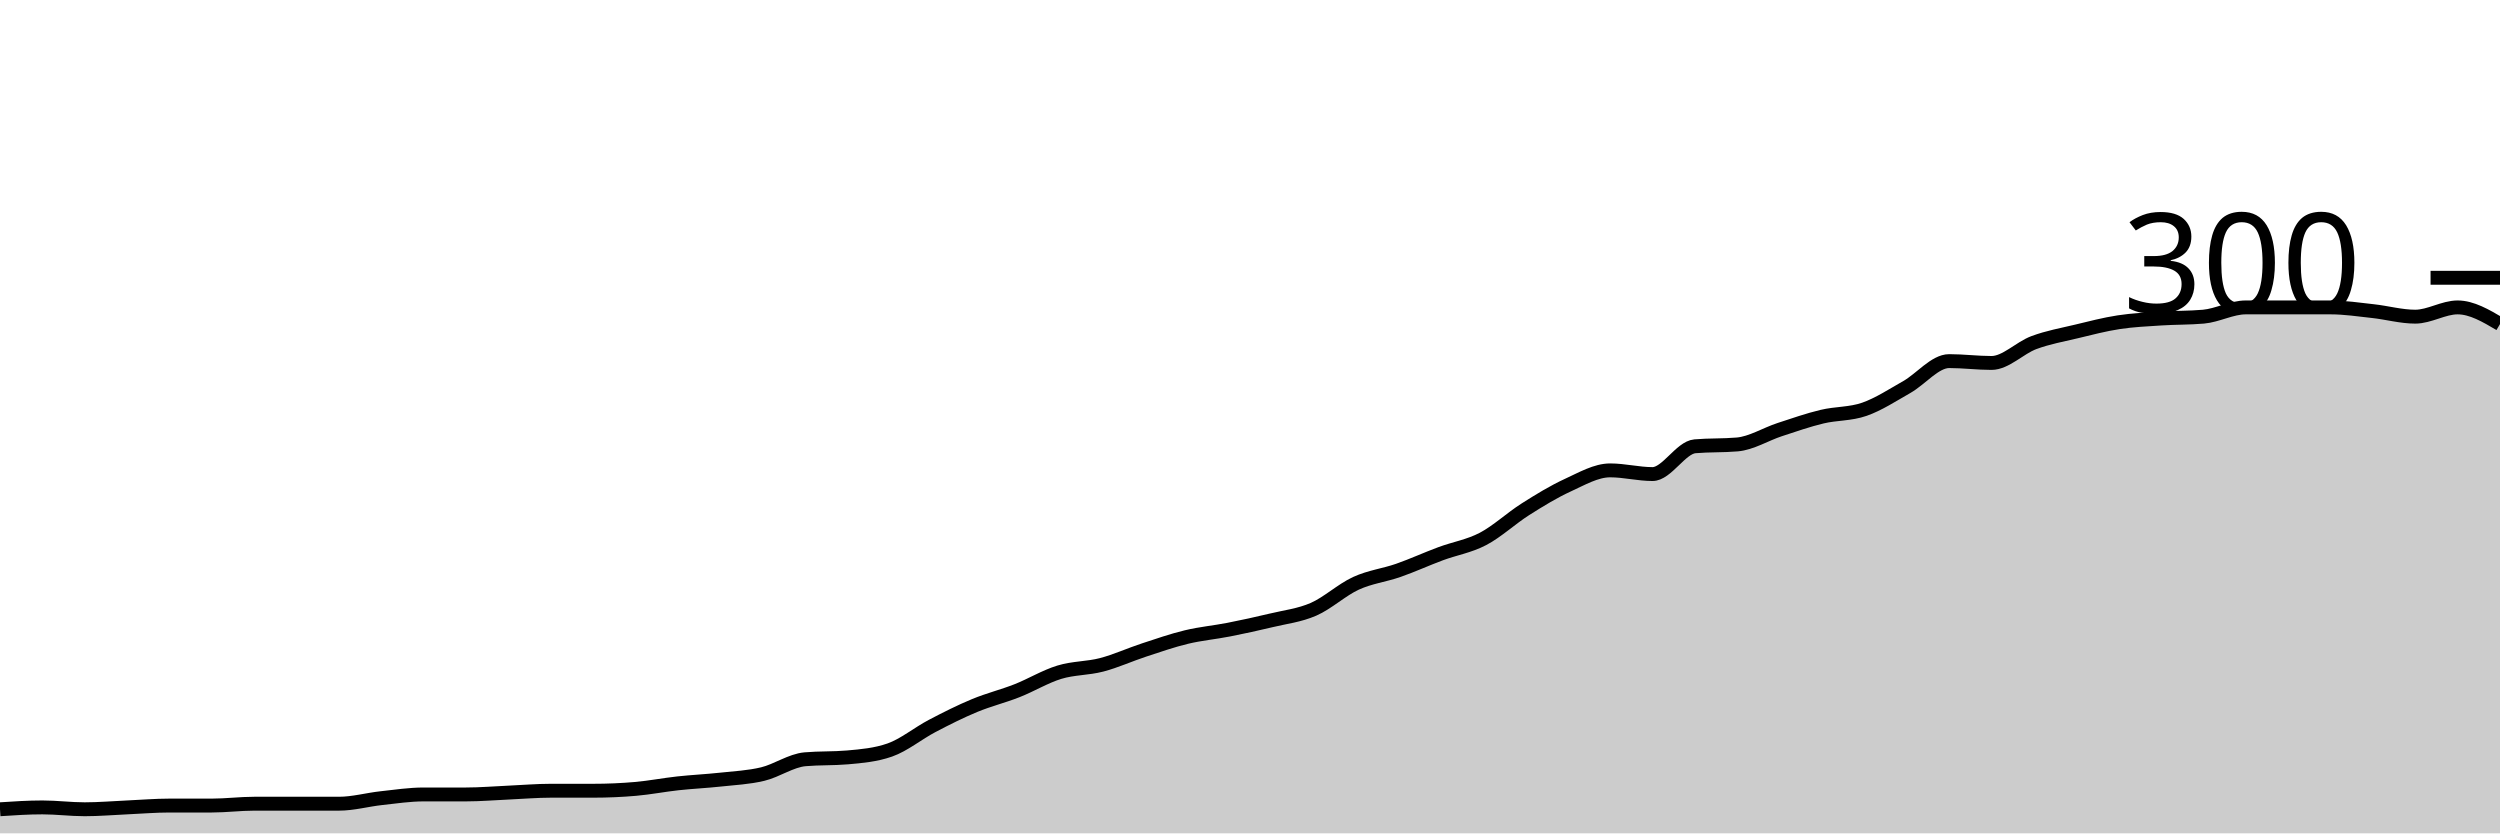
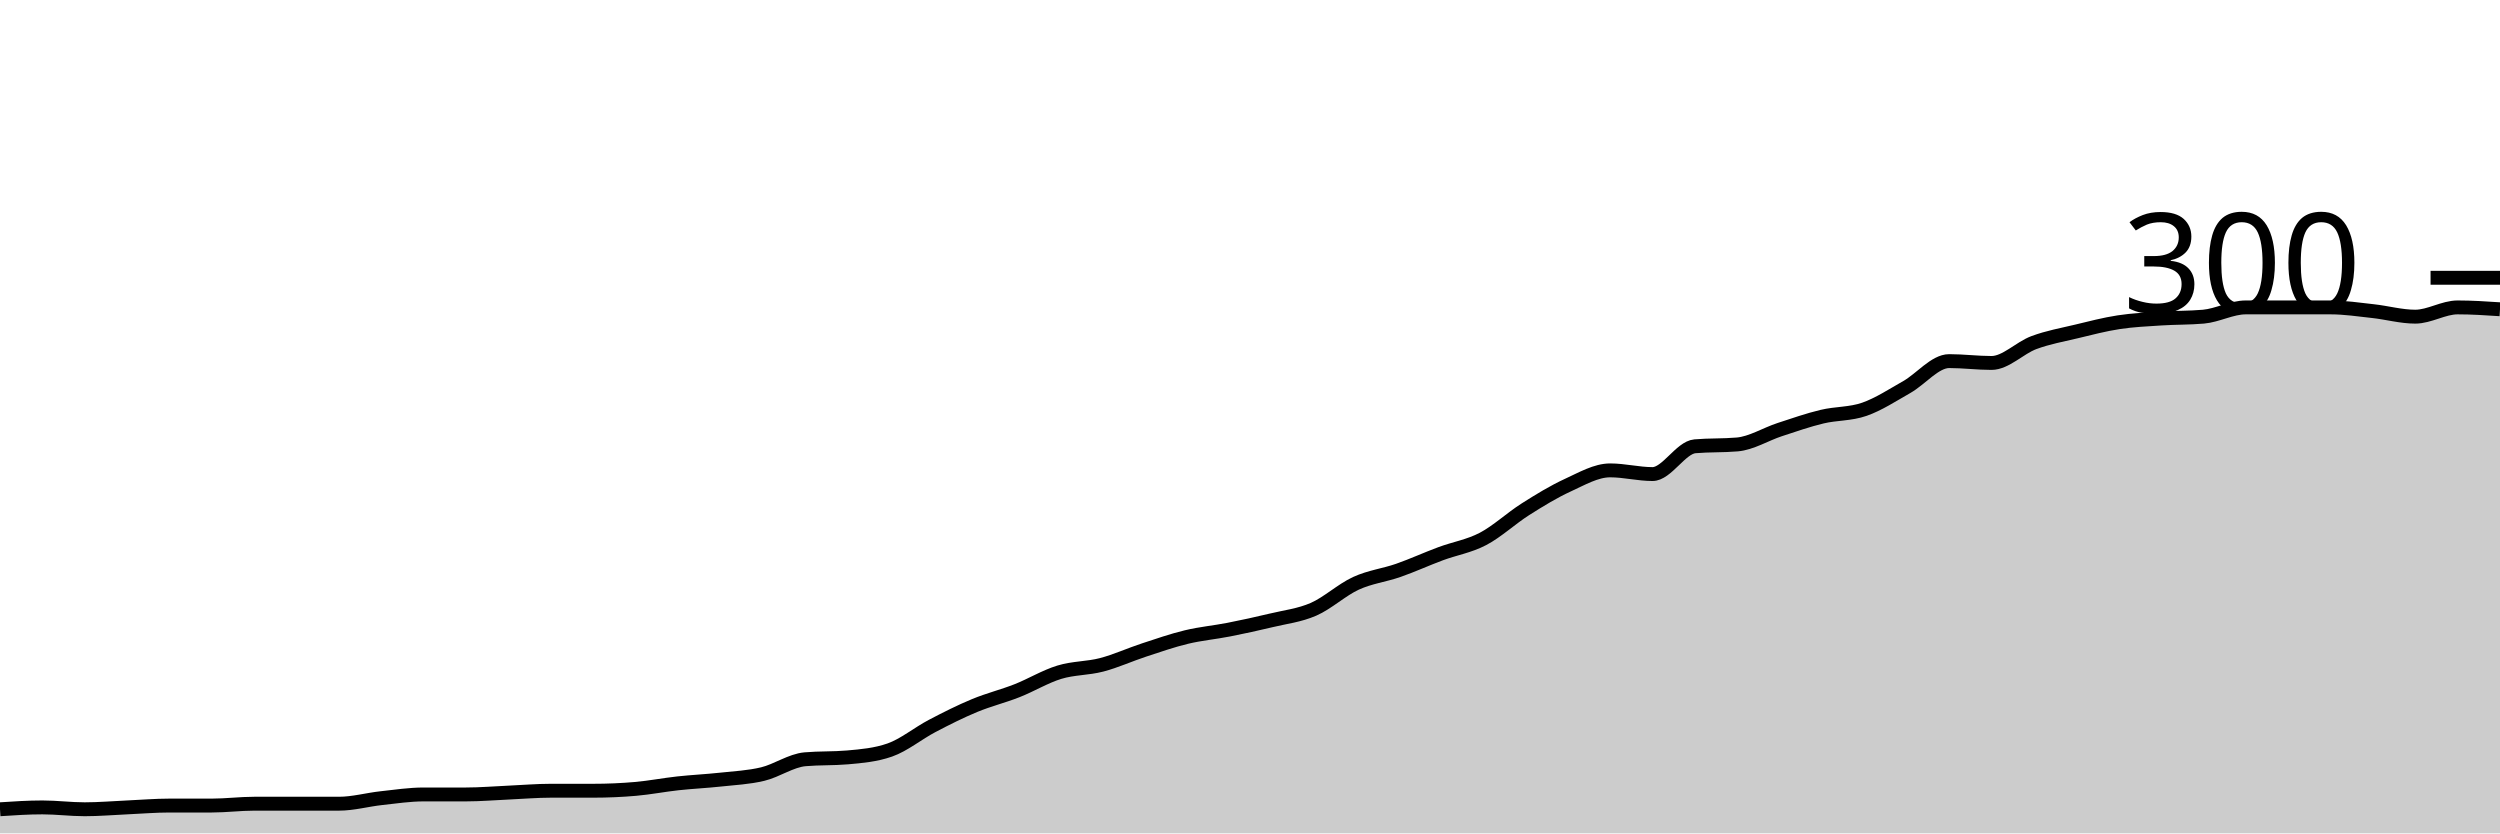
<svg xmlns="http://www.w3.org/2000/svg" viewBox="0 0 180 60">
  <g transform="translate(0,20)">
-     <path class="area" fill="rgba(0, 0, 0, 0.2)" d="M0,38.267C1.017,38.2,2.034,38.133,3.051,38.133C4.068,38.133,5.085,38.267,6.102,38.267C7.119,38.267,8.136,38.178,9.153,38.133C10.169,38.089,11.186,38,12.203,38C13.22,38,14.237,38,15.254,38C16.271,38,17.288,37.867,18.305,37.867C19.322,37.867,20.339,37.867,21.356,37.867C22.373,37.867,23.39,37.867,24.407,37.867C25.424,37.867,26.441,37.578,27.458,37.467C28.475,37.356,29.492,37.2,30.508,37.2C31.525,37.2,32.542,37.2,33.559,37.2C34.576,37.2,35.593,37.111,36.61,37.067C37.627,37.022,38.644,36.933,39.661,36.933C40.678,36.933,41.695,36.933,42.712,36.933C43.729,36.933,44.746,36.889,45.763,36.8C46.78,36.711,47.797,36.511,48.814,36.4C49.831,36.289,50.847,36.244,51.864,36.133C52.881,36.022,53.898,35.978,54.915,35.733C55.932,35.489,56.949,34.756,57.966,34.667C58.983,34.578,60,34.622,61.017,34.533C62.034,34.444,63.051,34.356,64.068,34C65.085,33.644,66.102,32.8,67.119,32.267C68.136,31.733,69.153,31.222,70.169,30.8C71.186,30.378,72.203,30.133,73.22,29.733C74.237,29.333,75.254,28.711,76.271,28.4C77.288,28.089,78.305,28.133,79.322,27.867C80.339,27.6,81.356,27.133,82.373,26.8C83.39,26.467,84.407,26.111,85.424,25.867C86.441,25.622,87.458,25.533,88.475,25.333C89.492,25.133,90.508,24.911,91.525,24.667C92.542,24.422,93.559,24.311,94.576,23.867C95.593,23.422,96.61,22.467,97.627,22C98.644,21.533,99.661,21.422,100.678,21.067C101.695,20.711,102.712,20.244,103.729,19.867C104.746,19.489,105.763,19.333,106.78,18.8C107.797,18.267,108.814,17.311,109.831,16.667C110.847,16.022,111.864,15.4,112.881,14.933C113.898,14.467,114.915,13.867,115.932,13.867C116.949,13.867,117.966,14.133,118.983,14.133C120,14.133,121.017,12.222,122.034,12.133C123.051,12.044,124.068,12.089,125.085,12C126.102,11.911,127.119,11.267,128.136,10.933C129.153,10.6,130.169,10.244,131.186,10C132.203,9.756,133.22,9.822,134.237,9.467C135.254,9.111,136.271,8.444,137.288,7.867C138.305,7.289,139.322,6,140.339,6C141.356,6,142.373,6.133,143.39,6.133C144.407,6.133,145.424,5.044,146.441,4.667C147.458,4.289,148.475,4.111,149.492,3.867C150.508,3.622,151.525,3.356,152.542,3.2C153.559,3.044,154.576,3,155.593,2.933C156.61,2.867,157.627,2.889,158.644,2.8C159.661,2.711,160.678,2.133,161.695,2.133C162.712,2.133,163.729,2.133,164.746,2.133C165.763,2.133,166.78,2.133,167.797,2.133C168.814,2.133,169.831,2.289,170.847,2.4C171.864,2.511,172.881,2.8,173.898,2.8C174.915,2.8,175.932,2.133,176.949,2.133C177.966,2.133,178.983,2.733,180,3.333L180,40C178.983,40,177.966,40,176.949,40C175.932,40,174.915,40,173.898,40C172.881,40,171.864,40,170.847,40C169.831,40,168.814,40,167.797,40C166.78,40,165.763,40,164.746,40C163.729,40,162.712,40,161.695,40C160.678,40,159.661,40,158.644,40C157.627,40,156.61,40,155.593,40C154.576,40,153.559,40,152.542,40C151.525,40,150.508,40,149.492,40C148.475,40,147.458,40,146.441,40C145.424,40,144.407,40,143.39,40C142.373,40,141.356,40,140.339,40C139.322,40,138.305,40,137.288,40C136.271,40,135.254,40,134.237,40C133.22,40,132.203,40,131.186,40C130.169,40,129.153,40,128.136,40C127.119,40,126.102,40,125.085,40C124.068,40,123.051,40,122.034,40C121.017,40,120,40,118.983,40C117.966,40,116.949,40,115.932,40C114.915,40,113.898,40,112.881,40C111.864,40,110.847,40,109.831,40C108.814,40,107.797,40,106.78,40C105.763,40,104.746,40,103.729,40C102.712,40,101.695,40,100.678,40C99.661,40,98.644,40,97.627,40C96.61,40,95.593,40,94.576,40C93.559,40,92.542,40,91.525,40C90.508,40,89.492,40,88.475,40C87.458,40,86.441,40,85.424,40C84.407,40,83.39,40,82.373,40C81.356,40,80.339,40,79.322,40C78.305,40,77.288,40,76.271,40C75.254,40,74.237,40,73.22,40C72.203,40,71.186,40,70.169,40C69.153,40,68.136,40,67.119,40C66.102,40,65.085,40,64.068,40C63.051,40,62.034,40,61.017,40C60,40,58.983,40,57.966,40C56.949,40,55.932,40,54.915,40C53.898,40,52.881,40,51.864,40C50.847,40,49.831,40,48.814,40C47.797,40,46.78,40,45.763,40C44.746,40,43.729,40,42.712,40C41.695,40,40.678,40,39.661,40C38.644,40,37.627,40,36.61,40C35.593,40,34.576,40,33.559,40C32.542,40,31.525,40,30.508,40C29.492,40,28.475,40,27.458,40C26.441,40,25.424,40,24.407,40C23.39,40,22.373,40,21.356,40C20.339,40,19.322,40,18.305,40C17.288,40,16.271,40,15.254,40C14.237,40,13.22,40,12.203,40C11.186,40,10.169,40,9.153,40C8.136,40,7.119,40,6.102,40C5.085,40,4.068,40,3.051,40C2.034,40,1.017,40,0,40Z" />
-     <path class="line" stroke="black" fill="none" d="M0,38.267C1.017,38.2,2.034,38.133,3.051,38.133C4.068,38.133,5.085,38.267,6.102,38.267C7.119,38.267,8.136,38.178,9.153,38.133C10.169,38.089,11.186,38,12.203,38C13.22,38,14.237,38,15.254,38C16.271,38,17.288,37.867,18.305,37.867C19.322,37.867,20.339,37.867,21.356,37.867C22.373,37.867,23.39,37.867,24.407,37.867C25.424,37.867,26.441,37.578,27.458,37.467C28.475,37.356,29.492,37.2,30.508,37.2C31.525,37.2,32.542,37.2,33.559,37.2C34.576,37.2,35.593,37.111,36.61,37.067C37.627,37.022,38.644,36.933,39.661,36.933C40.678,36.933,41.695,36.933,42.712,36.933C43.729,36.933,44.746,36.889,45.763,36.8C46.78,36.711,47.797,36.511,48.814,36.4C49.831,36.289,50.847,36.244,51.864,36.133C52.881,36.022,53.898,35.978,54.915,35.733C55.932,35.489,56.949,34.756,57.966,34.667C58.983,34.578,60,34.622,61.017,34.533C62.034,34.444,63.051,34.356,64.068,34C65.085,33.644,66.102,32.8,67.119,32.267C68.136,31.733,69.153,31.222,70.169,30.8C71.186,30.378,72.203,30.133,73.22,29.733C74.237,29.333,75.254,28.711,76.271,28.4C77.288,28.089,78.305,28.133,79.322,27.867C80.339,27.6,81.356,27.133,82.373,26.8C83.39,26.467,84.407,26.111,85.424,25.867C86.441,25.622,87.458,25.533,88.475,25.333C89.492,25.133,90.508,24.911,91.525,24.667C92.542,24.422,93.559,24.311,94.576,23.867C95.593,23.422,96.61,22.467,97.627,22C98.644,21.533,99.661,21.422,100.678,21.067C101.695,20.711,102.712,20.244,103.729,19.867C104.746,19.489,105.763,19.333,106.78,18.8C107.797,18.267,108.814,17.311,109.831,16.667C110.847,16.022,111.864,15.4,112.881,14.933C113.898,14.467,114.915,13.867,115.932,13.867C116.949,13.867,117.966,14.133,118.983,14.133C120,14.133,121.017,12.222,122.034,12.133C123.051,12.044,124.068,12.089,125.085,12C126.102,11.911,127.119,11.267,128.136,10.933C129.153,10.6,130.169,10.244,131.186,10C132.203,9.756,133.22,9.822,134.237,9.467C135.254,9.111,136.271,8.444,137.288,7.867C138.305,7.289,139.322,6,140.339,6C141.356,6,142.373,6.133,143.39,6.133C144.407,6.133,145.424,5.044,146.441,4.667C147.458,4.289,148.475,4.111,149.492,3.867C150.508,3.622,151.525,3.356,152.542,3.2C153.559,3.044,154.576,3,155.593,2.933C156.61,2.867,157.627,2.889,158.644,2.8C159.661,2.711,160.678,2.133,161.695,2.133C162.712,2.133,163.729,2.133,164.746,2.133C165.763,2.133,166.78,2.133,167.797,2.133C168.814,2.133,169.831,2.289,170.847,2.4C171.864,2.511,172.881,2.8,173.898,2.8C174.915,2.8,175.932,2.133,176.949,2.133C177.966,2.133,178.983,2.733,180,3.333" />
+     <path class="area" fill="rgba(0, 0, 0, 0.2)" d="M0,38.267C1.017,38.2,2.034,38.133,3.051,38.133C4.068,38.133,5.085,38.267,6.102,38.267C7.119,38.267,8.136,38.178,9.153,38.133C10.169,38.089,11.186,38,12.203,38C13.22,38,14.237,38,15.254,38C16.271,38,17.288,37.867,18.305,37.867C19.322,37.867,20.339,37.867,21.356,37.867C22.373,37.867,23.39,37.867,24.407,37.867C25.424,37.867,26.441,37.578,27.458,37.467C28.475,37.356,29.492,37.2,30.508,37.2C31.525,37.2,32.542,37.2,33.559,37.2C34.576,37.2,35.593,37.111,36.61,37.067C37.627,37.022,38.644,36.933,39.661,36.933C40.678,36.933,41.695,36.933,42.712,36.933C43.729,36.933,44.746,36.889,45.763,36.8C46.78,36.711,47.797,36.511,48.814,36.4C49.831,36.289,50.847,36.244,51.864,36.133C52.881,36.022,53.898,35.978,54.915,35.733C55.932,35.489,56.949,34.756,57.966,34.667C58.983,34.578,60,34.622,61.017,34.533C62.034,34.444,63.051,34.356,64.068,34C65.085,33.644,66.102,32.8,67.119,32.267C68.136,31.733,69.153,31.222,70.169,30.8C71.186,30.378,72.203,30.133,73.22,29.733C74.237,29.333,75.254,28.711,76.271,28.4C77.288,28.089,78.305,28.133,79.322,27.867C80.339,27.6,81.356,27.133,82.373,26.8C83.39,26.467,84.407,26.111,85.424,25.867C86.441,25.622,87.458,25.533,88.475,25.333C89.492,25.133,90.508,24.911,91.525,24.667C92.542,24.422,93.559,24.311,94.576,23.867C95.593,23.422,96.61,22.467,97.627,22C98.644,21.533,99.661,21.422,100.678,21.067C101.695,20.711,102.712,20.244,103.729,19.867C104.746,19.489,105.763,19.333,106.78,18.8C107.797,18.267,108.814,17.311,109.831,16.667C110.847,16.022,111.864,15.4,112.881,14.933C113.898,14.467,114.915,13.867,115.932,13.867C116.949,13.867,117.966,14.133,118.983,14.133C120,14.133,121.017,12.222,122.034,12.133C123.051,12.044,124.068,12.089,125.085,12C126.102,11.911,127.119,11.267,128.136,10.933C129.153,10.6,130.169,10.244,131.186,10C132.203,9.756,133.22,9.822,134.237,9.467C135.254,9.111,136.271,8.444,137.288,7.867C138.305,7.289,139.322,6,140.339,6C141.356,6,142.373,6.133,143.39,6.133C144.407,6.133,145.424,5.044,146.441,4.667C147.458,4.289,148.475,4.111,149.492,3.867C150.508,3.622,151.525,3.356,152.542,3.2C153.559,3.044,154.576,3,155.593,2.933C156.61,2.867,157.627,2.889,158.644,2.8C159.661,2.711,160.678,2.133,161.695,2.133C162.712,2.133,163.729,2.133,164.746,2.133C165.763,2.133,166.78,2.133,167.797,2.133C168.814,2.133,169.831,2.289,170.847,2.4C171.864,2.511,172.881,2.8,173.898,2.8C174.915,2.8,175.932,2.133,176.949,2.133C177.966,2.133,178.983,2.2,180,2.267L180,40C178.983,40,177.966,40,176.949,40C175.932,40,174.915,40,173.898,40C172.881,40,171.864,40,170.847,40C169.831,40,168.814,40,167.797,40C166.78,40,165.763,40,164.746,40C163.729,40,162.712,40,161.695,40C160.678,40,159.661,40,158.644,40C157.627,40,156.61,40,155.593,40C154.576,40,153.559,40,152.542,40C151.525,40,150.508,40,149.492,40C148.475,40,147.458,40,146.441,40C145.424,40,144.407,40,143.39,40C142.373,40,141.356,40,140.339,40C139.322,40,138.305,40,137.288,40C136.271,40,135.254,40,134.237,40C133.22,40,132.203,40,131.186,40C130.169,40,129.153,40,128.136,40C127.119,40,126.102,40,125.085,40C124.068,40,123.051,40,122.034,40C121.017,40,120,40,118.983,40C117.966,40,116.949,40,115.932,40C114.915,40,113.898,40,112.881,40C111.864,40,110.847,40,109.831,40C108.814,40,107.797,40,106.78,40C105.763,40,104.746,40,103.729,40C102.712,40,101.695,40,100.678,40C99.661,40,98.644,40,97.627,40C96.61,40,95.593,40,94.576,40C93.559,40,92.542,40,91.525,40C90.508,40,89.492,40,88.475,40C87.458,40,86.441,40,85.424,40C84.407,40,83.39,40,82.373,40C81.356,40,80.339,40,79.322,40C78.305,40,77.288,40,76.271,40C75.254,40,74.237,40,73.22,40C72.203,40,71.186,40,70.169,40C69.153,40,68.136,40,67.119,40C66.102,40,65.085,40,64.068,40C63.051,40,62.034,40,61.017,40C60,40,58.983,40,57.966,40C56.949,40,55.932,40,54.915,40C53.898,40,52.881,40,51.864,40C50.847,40,49.831,40,48.814,40C47.797,40,46.78,40,45.763,40C44.746,40,43.729,40,42.712,40C41.695,40,40.678,40,39.661,40C38.644,40,37.627,40,36.61,40C35.593,40,34.576,40,33.559,40C32.542,40,31.525,40,30.508,40C29.492,40,28.475,40,27.458,40C26.441,40,25.424,40,24.407,40C23.39,40,22.373,40,21.356,40C20.339,40,19.322,40,18.305,40C17.288,40,16.271,40,15.254,40C14.237,40,13.22,40,12.203,40C11.186,40,10.169,40,9.153,40C8.136,40,7.119,40,6.102,40C5.085,40,4.068,40,3.051,40C2.034,40,1.017,40,0,40Z" />
+     <path class="line" stroke="black" fill="none" d="M0,38.267C1.017,38.2,2.034,38.133,3.051,38.133C4.068,38.133,5.085,38.267,6.102,38.267C7.119,38.267,8.136,38.178,9.153,38.133C10.169,38.089,11.186,38,12.203,38C13.22,38,14.237,38,15.254,38C16.271,38,17.288,37.867,18.305,37.867C19.322,37.867,20.339,37.867,21.356,37.867C22.373,37.867,23.39,37.867,24.407,37.867C25.424,37.867,26.441,37.578,27.458,37.467C28.475,37.356,29.492,37.2,30.508,37.2C31.525,37.2,32.542,37.2,33.559,37.2C34.576,37.2,35.593,37.111,36.61,37.067C37.627,37.022,38.644,36.933,39.661,36.933C40.678,36.933,41.695,36.933,42.712,36.933C43.729,36.933,44.746,36.889,45.763,36.8C46.78,36.711,47.797,36.511,48.814,36.4C49.831,36.289,50.847,36.244,51.864,36.133C52.881,36.022,53.898,35.978,54.915,35.733C55.932,35.489,56.949,34.756,57.966,34.667C58.983,34.578,60,34.622,61.017,34.533C62.034,34.444,63.051,34.356,64.068,34C65.085,33.644,66.102,32.8,67.119,32.267C68.136,31.733,69.153,31.222,70.169,30.8C71.186,30.378,72.203,30.133,73.22,29.733C74.237,29.333,75.254,28.711,76.271,28.4C77.288,28.089,78.305,28.133,79.322,27.867C80.339,27.6,81.356,27.133,82.373,26.8C83.39,26.467,84.407,26.111,85.424,25.867C86.441,25.622,87.458,25.533,88.475,25.333C89.492,25.133,90.508,24.911,91.525,24.667C92.542,24.422,93.559,24.311,94.576,23.867C95.593,23.422,96.61,22.467,97.627,22C98.644,21.533,99.661,21.422,100.678,21.067C101.695,20.711,102.712,20.244,103.729,19.867C104.746,19.489,105.763,19.333,106.78,18.8C107.797,18.267,108.814,17.311,109.831,16.667C110.847,16.022,111.864,15.4,112.881,14.933C113.898,14.467,114.915,13.867,115.932,13.867C116.949,13.867,117.966,14.133,118.983,14.133C120,14.133,121.017,12.222,122.034,12.133C123.051,12.044,124.068,12.089,125.085,12C126.102,11.911,127.119,11.267,128.136,10.933C129.153,10.6,130.169,10.244,131.186,10C132.203,9.756,133.22,9.822,134.237,9.467C135.254,9.111,136.271,8.444,137.288,7.867C138.305,7.289,139.322,6,140.339,6C141.356,6,142.373,6.133,143.39,6.133C144.407,6.133,145.424,5.044,146.441,4.667C147.458,4.289,148.475,4.111,149.492,3.867C150.508,3.622,151.525,3.356,152.542,3.2C153.559,3.044,154.576,3,155.593,2.933C156.61,2.867,157.627,2.889,158.644,2.8C159.661,2.711,160.678,2.133,161.695,2.133C162.712,2.133,163.729,2.133,164.746,2.133C165.763,2.133,166.78,2.133,167.797,2.133C168.814,2.133,169.831,2.289,170.847,2.4C171.864,2.511,172.881,2.8,173.898,2.8C174.915,2.8,175.932,2.133,176.949,2.133C177.966,2.133,178.983,2.2,180,2.267" />
    <path class="axis-ceiling" stroke-width="1" stroke="black" fill="none" d="M175,0L180,0" />
    <text class="axis-ceiling-label" font-family="sans-serif" text-anchor="end" font-size="10px" x="170" y="2.5">300</text>
  </g>
</svg>
